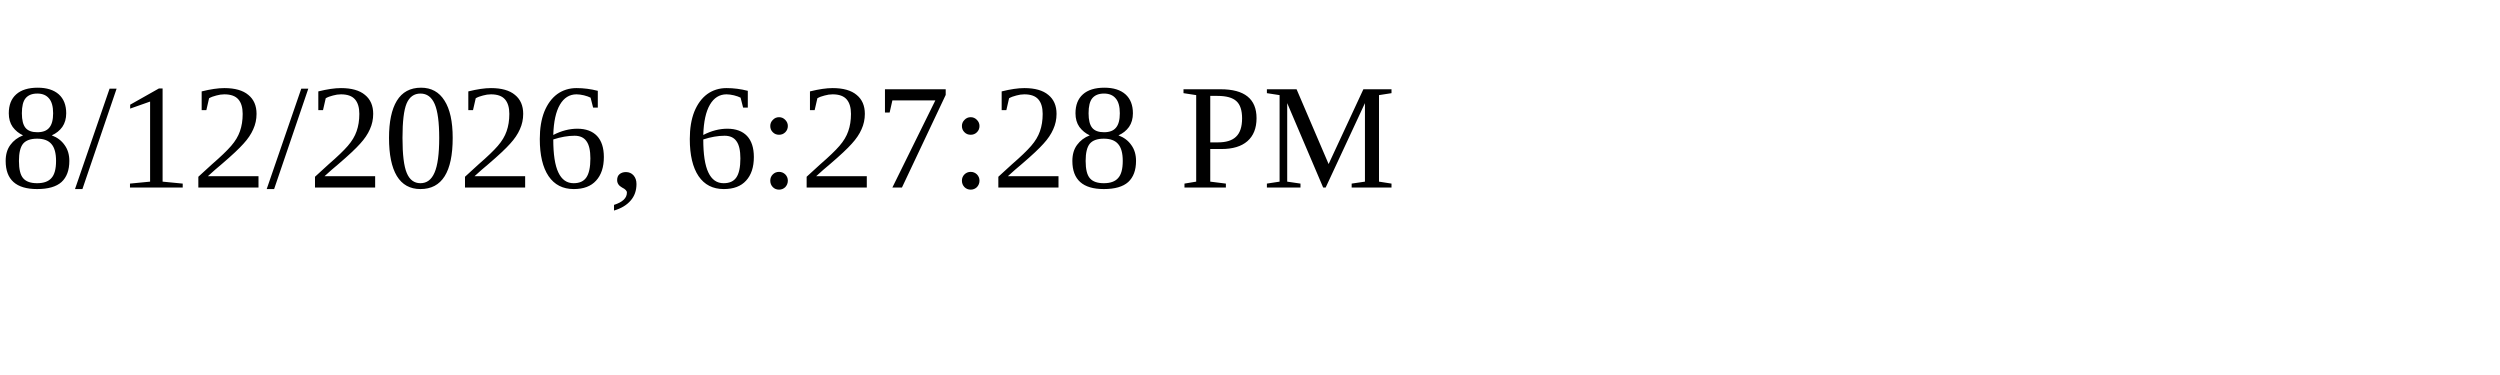
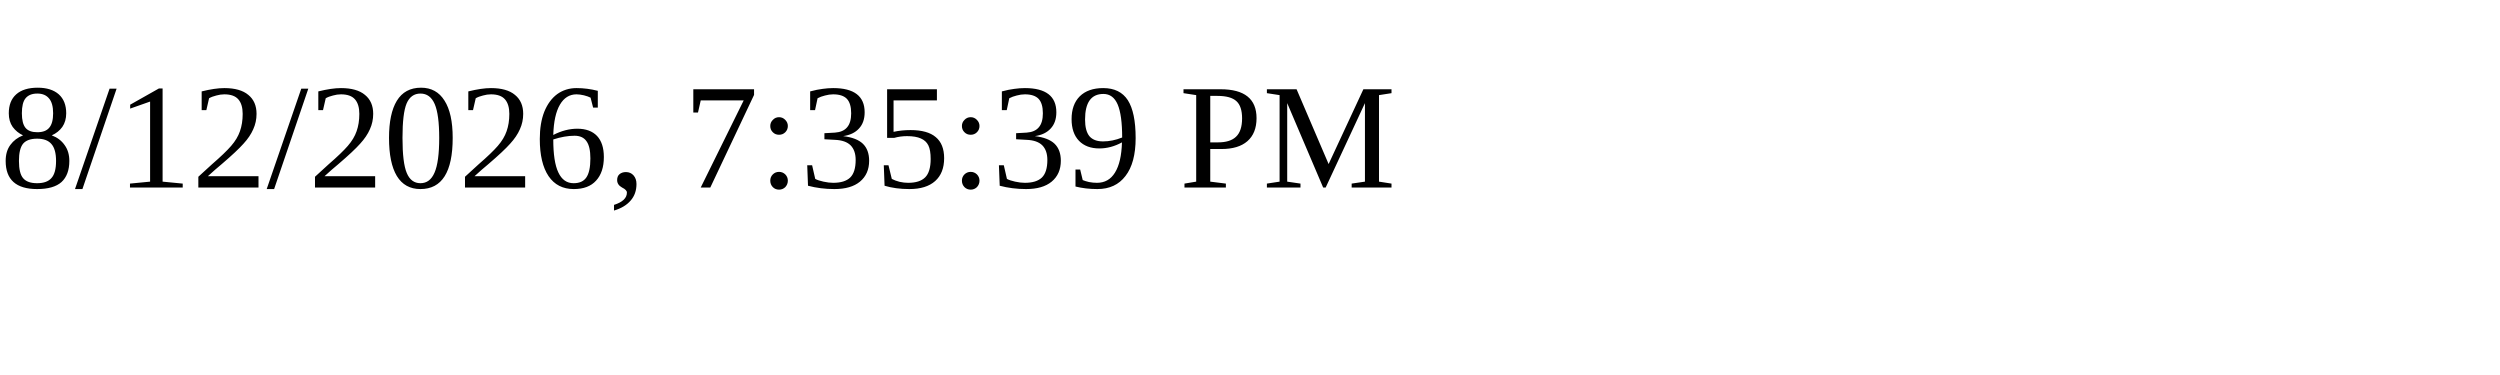
<svg xmlns="http://www.w3.org/2000/svg" height="30" width="200">
-   <text x="0" y="15">8/12/2026, 6:27:28 PM</text>
+   <text x="0" y="15">8/12/2026, 7:35:39 PM</text>
</svg>
